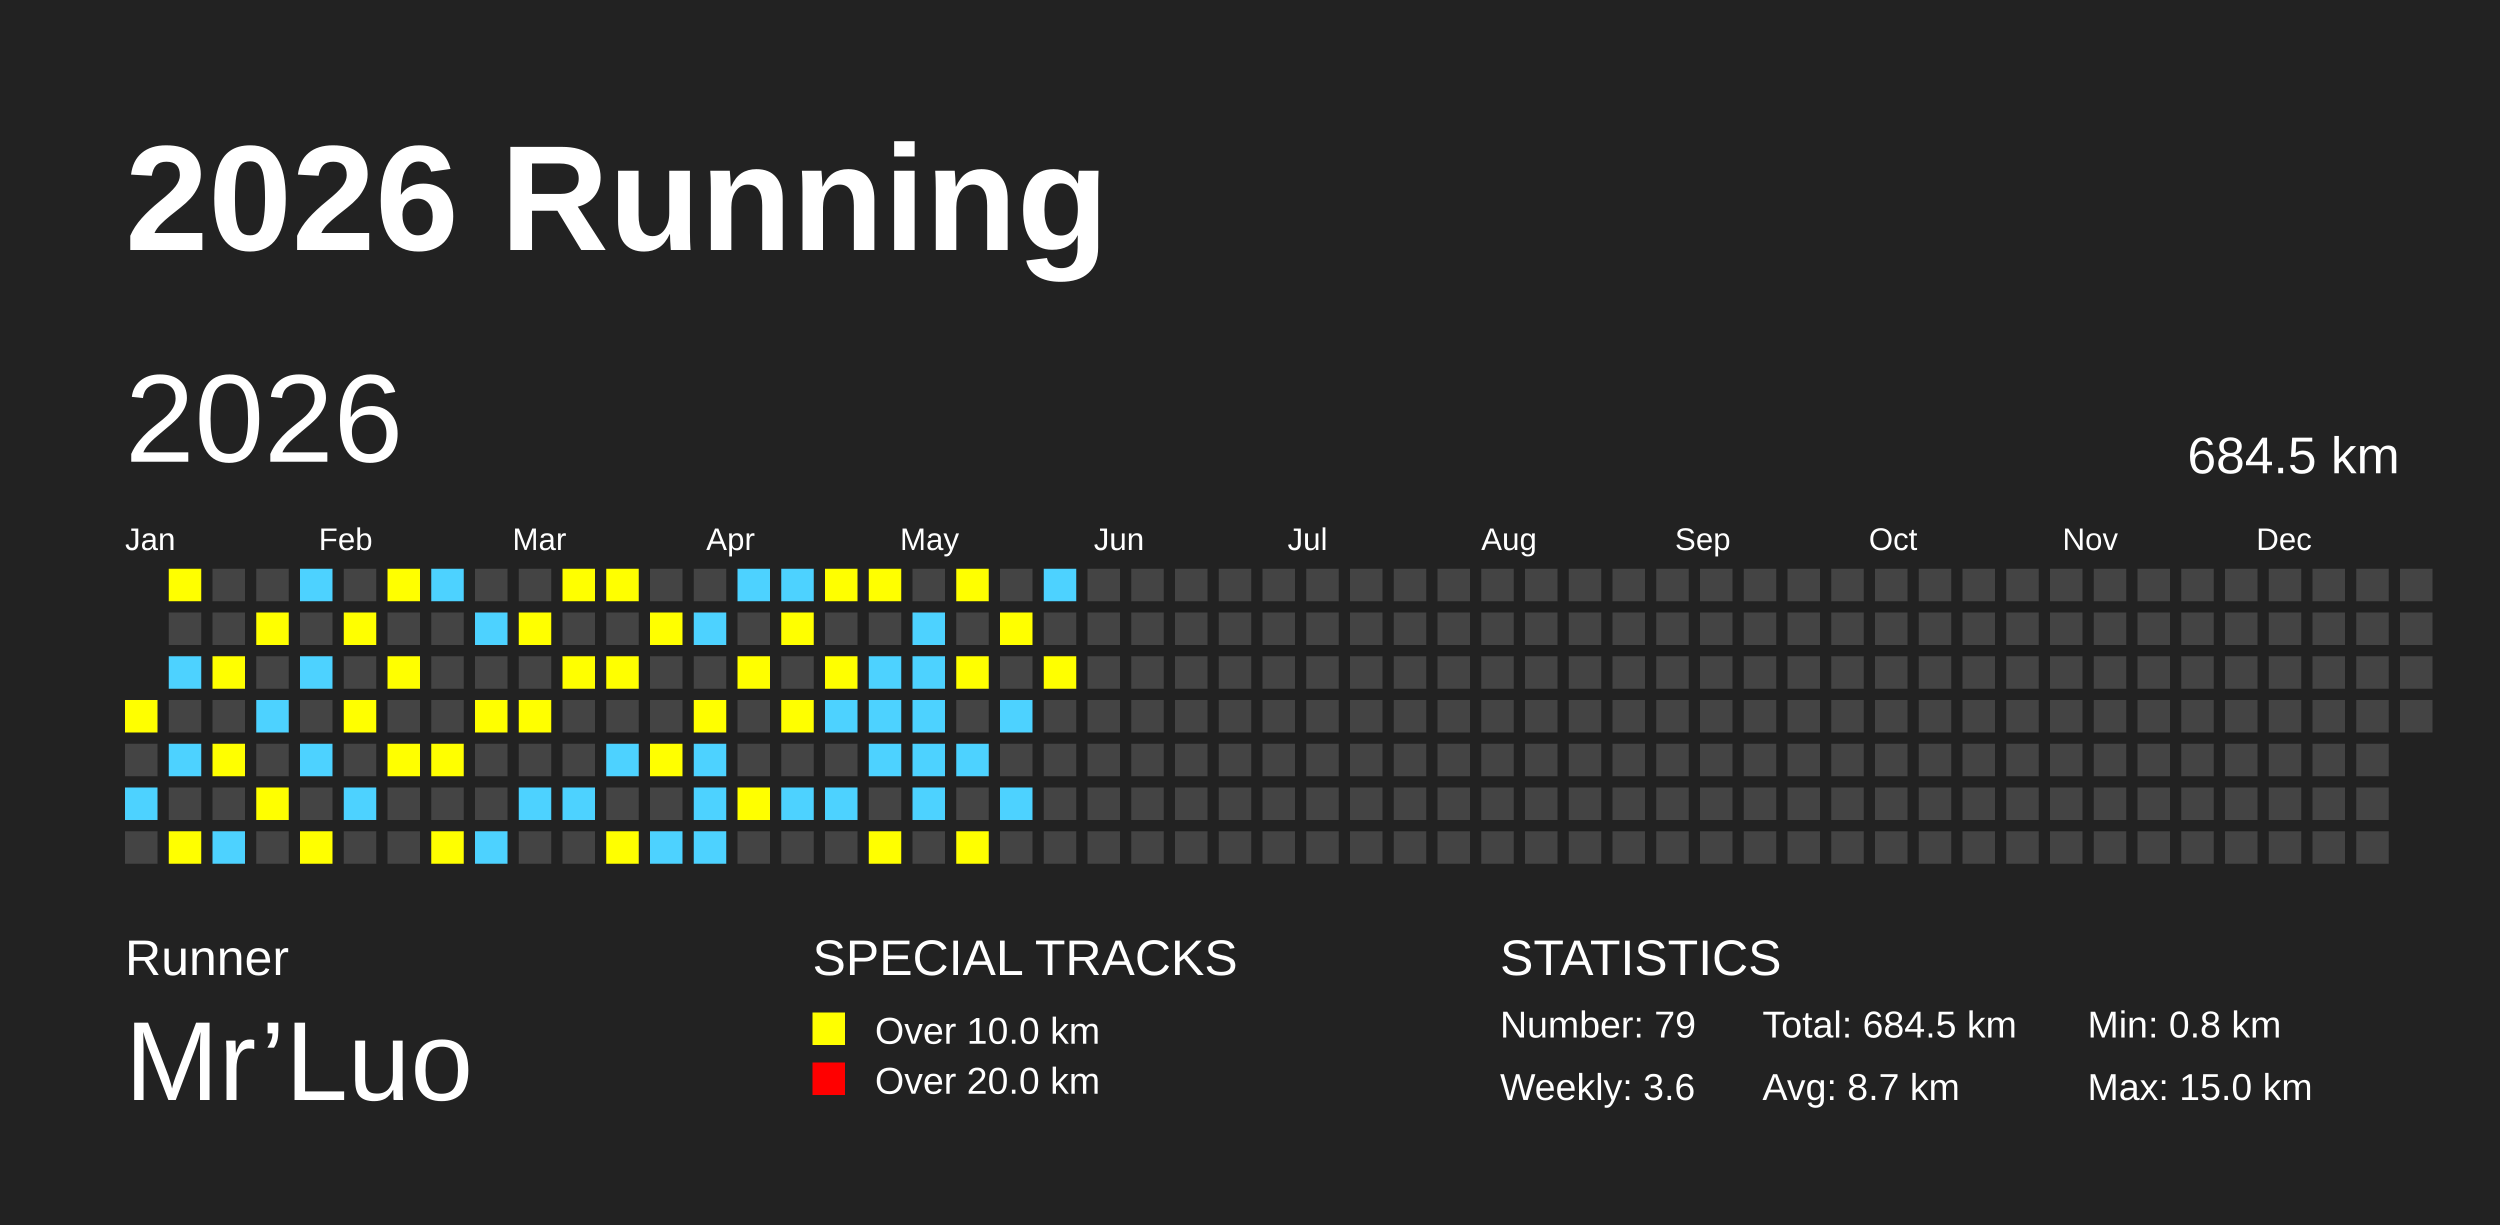
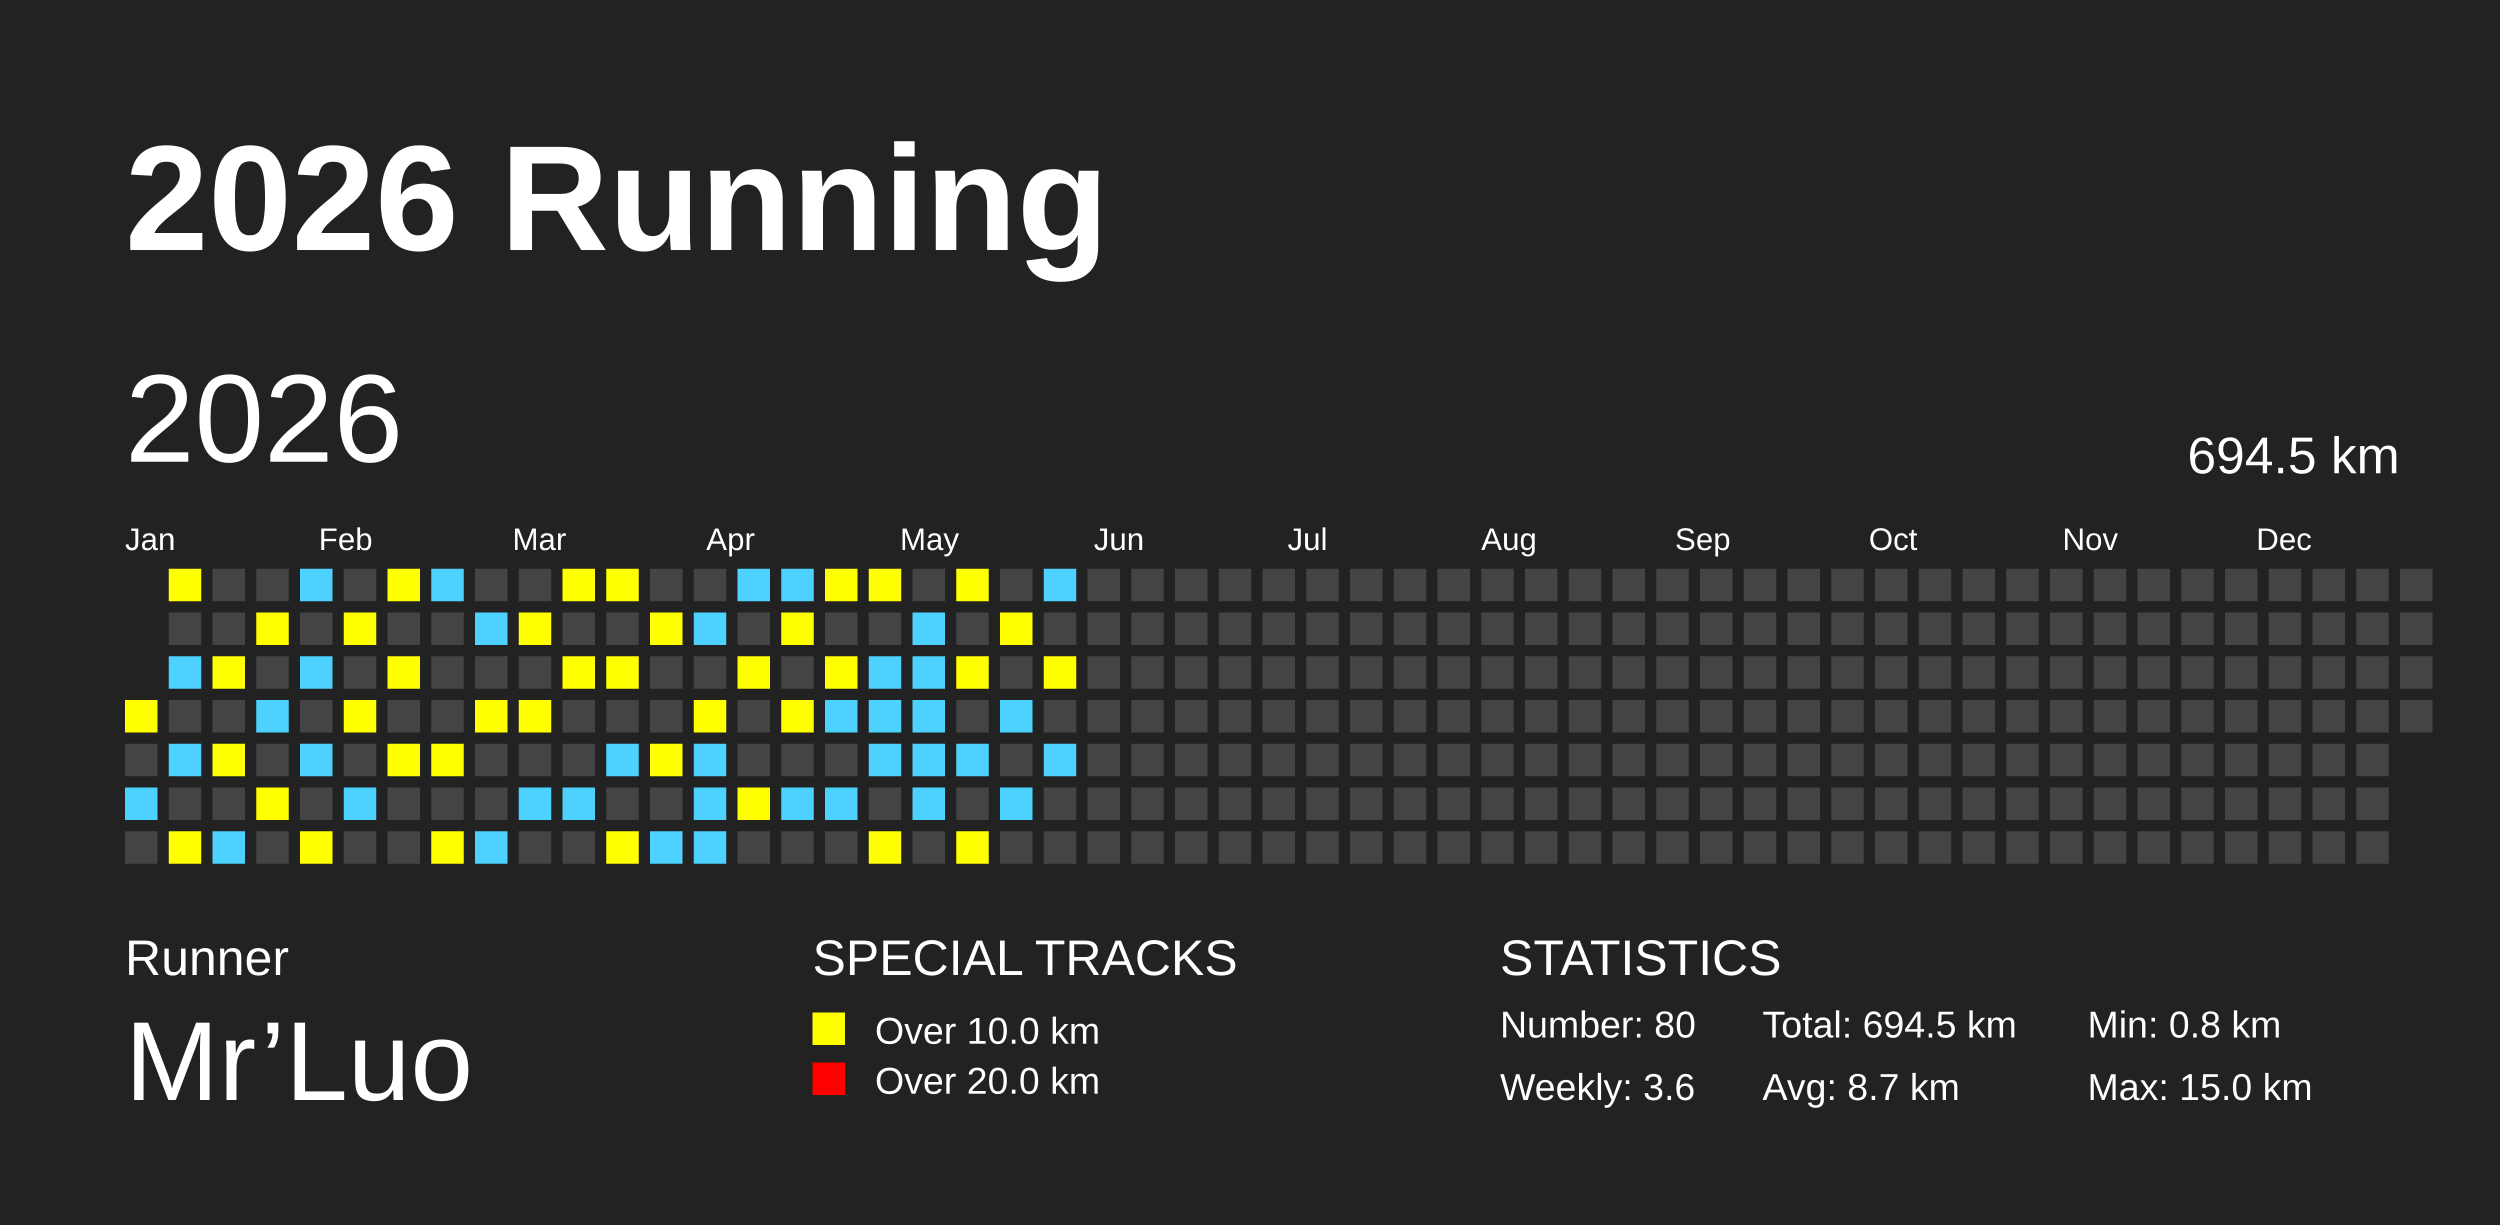
<svg xmlns="http://www.w3.org/2000/svg" baseProfile="full" height="98mm" version="1.1" viewBox="0,0,200,98" width="200mm">
  <defs />
  <rect fill="#222222" height="98" width="200" x="0" y="0" />
  <text fill="#FFFFFF" style="font-size:12px; font-family:Arial; font-weight:bold;" x="10" y="20">2026 Running</text>
  <text fill="#FFFFFF" style="font-size:4px; font-family:Arial" x="10" y="78">Runner</text>
  <text fill="#FFFFFF" style="font-size:9px; font-family:Arial" x="10" y="88">Mr’Luo</text>
  <text fill="#FFFFFF" style="font-size:4px; font-family:Arial" x="65" y="78">SPECIAL TRACKS</text>
  <rect fill="yellow" height="2.6" width="2.6" x="65" y="81" />
  <text fill="#FFFFFF" style="font-size:3px; font-family:Arial" x="70" y="83.5">Over 10.0 km</text>
  <rect fill="red" height="2.6" width="2.6" x="65" y="85" />
  <text fill="#FFFFFF" style="font-size:3px; font-family:Arial" x="70" y="87.5">Over 20.0 km</text>
  <text fill="#FFFFFF" style="font-size:4px; font-family:Arial" x="120" y="78">STATISTICS</text>
-   <text fill="#FFFFFF" style="font-size:3px; font-family:Arial" x="120" y="83">Number: 79</text>
+   <text fill="#FFFFFF" style="font-size:3px; font-family:Arial" x="120" y="83">Number: 80</text>
  <text fill="#FFFFFF" style="font-size:3px; font-family:Arial" x="120" y="88">Weekly: 3.6</text>
-   <text fill="#FFFFFF" style="font-size:3px; font-family:Arial" x="141" y="83">Total: 684.5 km</text>
+   <text fill="#FFFFFF" style="font-size:3px; font-family:Arial" x="141" y="83">Total: 694.5 km</text>
  <text fill="#FFFFFF" style="font-size:3px; font-family:Arial" x="141" y="88">Avg: 8.7 km</text>
  <text fill="#FFFFFF" style="font-size:3px; font-family:Arial" x="167" y="83">Min: 0.8 km</text>
  <text fill="#FFFFFF" style="font-size:3px; font-family:Arial" x="167" y="88">Max: 15.0 km</text>
  <text dominant-baseline="hanging" fill="#FFFFFF" style="font-size:10.0px; font-family:Arial;" x="10" y="30">2026</text>
-   <text dominant-baseline="hanging" fill="#FFFFFF" style="font-size:4.125px; font-family:Arial;" x="175" y="35">684.5 km</text>
+   <text dominant-baseline="hanging" fill="#FFFFFF" style="font-size:4.125px; font-family:Arial;" x="175" y="35">694.5 km</text>
  <text fill="#FFFFFF" style="font-size:2.5px; font-family:Arial" x="10.0" y="44">Jan</text>
  <text fill="#FFFFFF" style="font-size:2.5px; font-family:Arial" x="25.5" y="44">Feb</text>
  <text fill="#FFFFFF" style="font-size:2.5px; font-family:Arial" x="41.0" y="44">Mar</text>
  <text fill="#FFFFFF" style="font-size:2.5px; font-family:Arial" x="56.5" y="44">Apr</text>
  <text fill="#FFFFFF" style="font-size:2.5px; font-family:Arial" x="72.0" y="44">May</text>
  <text fill="#FFFFFF" style="font-size:2.5px; font-family:Arial" x="87.5" y="44">Jun</text>
  <text fill="#FFFFFF" style="font-size:2.5px; font-family:Arial" x="103.0" y="44">Jul</text>
  <text fill="#FFFFFF" style="font-size:2.5px; font-family:Arial" x="118.5" y="44">Aug</text>
  <text fill="#FFFFFF" style="font-size:2.5px; font-family:Arial" x="134.0" y="44">Sep</text>
  <text fill="#FFFFFF" style="font-size:2.5px; font-family:Arial" x="149.5" y="44">Oct</text>
  <text fill="#FFFFFF" style="font-size:2.5px; font-family:Arial" x="165.0" y="44">Nov</text>
  <text fill="#FFFFFF" style="font-size:2.5px; font-family:Arial" x="180.5" y="44">Dec</text>
  <rect fill="yellow" height="2.6" width="2.6" x="10.0" y="56.0" />
  <rect fill="#444444" height="2.6" width="2.6" x="10.0" y="59.5" />
  <rect fill="#4DD2FF" height="2.6" width="2.6" x="10.0" y="63.0" />
  <rect fill="#444444" height="2.6" width="2.6" x="10.0" y="66.5" />
  <rect fill="yellow" height="2.6" width="2.6" x="13.5" y="45.5" />
  <rect fill="#444444" height="2.6" width="2.6" x="13.5" y="49.0" />
  <rect fill="#4DD2FF" height="2.6" width="2.6" x="13.5" y="52.5" />
  <rect fill="#444444" height="2.6" width="2.6" x="13.5" y="56.0" />
  <rect fill="#4DD2FF" height="2.6" width="2.6" x="13.5" y="59.5" />
  <rect fill="#444444" height="2.6" width="2.6" x="13.5" y="63.0" />
  <rect fill="yellow" height="2.6" width="2.6" x="13.5" y="66.5" />
  <rect fill="#444444" height="2.6" width="2.6" x="17.0" y="45.5" />
  <rect fill="#444444" height="2.6" width="2.6" x="17.0" y="49.0" />
  <rect fill="yellow" height="2.6" width="2.6" x="17.0" y="52.5" />
  <rect fill="#444444" height="2.6" width="2.6" x="17.0" y="56.0" />
  <rect fill="yellow" height="2.6" width="2.6" x="17.0" y="59.5" />
  <rect fill="#444444" height="2.6" width="2.6" x="17.0" y="63.0" />
  <rect fill="#4DD2FF" height="2.6" width="2.6" x="17.0" y="66.5" />
  <rect fill="#444444" height="2.6" width="2.6" x="20.5" y="45.5" />
  <rect fill="yellow" height="2.6" width="2.6" x="20.5" y="49.0" />
  <rect fill="#444444" height="2.6" width="2.6" x="20.5" y="52.5" />
  <rect fill="#4DD2FF" height="2.6" width="2.6" x="20.5" y="56.0" />
  <rect fill="#444444" height="2.6" width="2.6" x="20.5" y="59.5" />
  <rect fill="yellow" height="2.6" width="2.6" x="20.5" y="63.0" />
  <rect fill="#444444" height="2.6" width="2.6" x="20.5" y="66.5" />
  <rect fill="#4DD2FF" height="2.6" width="2.6" x="24.0" y="45.5" />
  <rect fill="#444444" height="2.6" width="2.6" x="24.0" y="49.0" />
  <rect fill="#4DD2FF" height="2.6" width="2.6" x="24.0" y="52.5" />
  <rect fill="#444444" height="2.6" width="2.6" x="24.0" y="56.0" />
  <rect fill="#4DD2FF" height="2.6" width="2.6" x="24.0" y="59.5" />
  <rect fill="#444444" height="2.6" width="2.6" x="24.0" y="63.0" />
  <rect fill="yellow" height="2.6" width="2.6" x="24.0" y="66.5" />
  <rect fill="#444444" height="2.6" width="2.6" x="27.5" y="45.5" />
  <rect fill="yellow" height="2.6" width="2.6" x="27.5" y="49.0" />
  <rect fill="#444444" height="2.6" width="2.6" x="27.5" y="52.5" />
  <rect fill="yellow" height="2.6" width="2.6" x="27.5" y="56.0" />
  <rect fill="#444444" height="2.6" width="2.6" x="27.5" y="59.5" />
  <rect fill="#4DD2FF" height="2.6" width="2.6" x="27.5" y="63.0" />
  <rect fill="#444444" height="2.6" width="2.6" x="27.5" y="66.5" />
  <rect fill="yellow" height="2.6" width="2.6" x="31.0" y="45.5" />
  <rect fill="#444444" height="2.6" width="2.6" x="31.0" y="49.0" />
  <rect fill="yellow" height="2.6" width="2.6" x="31.0" y="52.5" />
  <rect fill="#444444" height="2.6" width="2.6" x="31.0" y="56.0" />
  <rect fill="yellow" height="2.6" width="2.6" x="31.0" y="59.5" />
  <rect fill="#444444" height="2.6" width="2.6" x="31.0" y="63.0" />
  <rect fill="#444444" height="2.6" width="2.6" x="31.0" y="66.5" />
  <rect fill="#4DD2FF" height="2.6" width="2.6" x="34.5" y="45.5" />
  <rect fill="#444444" height="2.6" width="2.6" x="34.5" y="49.0" />
  <rect fill="#444444" height="2.6" width="2.6" x="34.5" y="52.5" />
  <rect fill="#444444" height="2.6" width="2.6" x="34.5" y="56.0" />
  <rect fill="yellow" height="2.6" width="2.6" x="34.5" y="59.5" />
  <rect fill="#444444" height="2.6" width="2.6" x="34.5" y="63.0" />
  <rect fill="yellow" height="2.6" width="2.6" x="34.5" y="66.5" />
  <rect fill="#444444" height="2.6" width="2.6" x="38.0" y="45.5" />
  <rect fill="#4DD2FF" height="2.6" width="2.6" x="38.0" y="49.0" />
  <rect fill="#444444" height="2.6" width="2.6" x="38.0" y="52.5" />
  <rect fill="yellow" height="2.6" width="2.6" x="38.0" y="56.0" />
  <rect fill="#444444" height="2.6" width="2.6" x="38.0" y="59.5" />
  <rect fill="#444444" height="2.6" width="2.6" x="38.0" y="63.0" />
  <rect fill="#4DD2FF" height="2.6" width="2.6" x="38.0" y="66.5" />
  <rect fill="#444444" height="2.6" width="2.6" x="41.5" y="45.5" />
  <rect fill="yellow" height="2.6" width="2.6" x="41.5" y="49.0" />
  <rect fill="#444444" height="2.6" width="2.6" x="41.5" y="52.5" />
  <rect fill="yellow" height="2.6" width="2.6" x="41.5" y="56.0" />
  <rect fill="#444444" height="2.6" width="2.6" x="41.5" y="59.5" />
  <rect fill="#4DD2FF" height="2.6" width="2.6" x="41.5" y="63.0" />
  <rect fill="#444444" height="2.6" width="2.6" x="41.5" y="66.5" />
  <rect fill="yellow" height="2.6" width="2.6" x="45.0" y="45.5" />
  <rect fill="#444444" height="2.6" width="2.6" x="45.0" y="49.0" />
  <rect fill="yellow" height="2.6" width="2.6" x="45.0" y="52.5" />
  <rect fill="#444444" height="2.6" width="2.6" x="45.0" y="56.0" />
  <rect fill="#444444" height="2.6" width="2.6" x="45.0" y="59.5" />
  <rect fill="#4DD2FF" height="2.6" width="2.6" x="45.0" y="63.0" />
  <rect fill="#444444" height="2.6" width="2.6" x="45.0" y="66.5" />
  <rect fill="yellow" height="2.6" width="2.6" x="48.5" y="45.5" />
  <rect fill="#444444" height="2.6" width="2.6" x="48.5" y="49.0" />
  <rect fill="yellow" height="2.6" width="2.6" x="48.5" y="52.5" />
  <rect fill="#444444" height="2.6" width="2.6" x="48.5" y="56.0" />
  <rect fill="#4DD2FF" height="2.6" width="2.6" x="48.5" y="59.5" />
  <rect fill="#444444" height="2.6" width="2.6" x="48.5" y="63.0" />
  <rect fill="yellow" height="2.6" width="2.6" x="48.5" y="66.5" />
  <rect fill="#444444" height="2.6" width="2.6" x="52.0" y="45.5" />
  <rect fill="yellow" height="2.6" width="2.6" x="52.0" y="49.0" />
  <rect fill="#444444" height="2.6" width="2.6" x="52.0" y="52.5" />
  <rect fill="#444444" height="2.6" width="2.6" x="52.0" y="56.0" />
  <rect fill="yellow" height="2.6" width="2.6" x="52.0" y="59.5" />
  <rect fill="#444444" height="2.6" width="2.6" x="52.0" y="63.0" />
  <rect fill="#4DD2FF" height="2.6" width="2.6" x="52.0" y="66.5" />
  <rect fill="#444444" height="2.6" width="2.6" x="55.5" y="45.5" />
  <rect fill="#4DD2FF" height="2.6" width="2.6" x="55.5" y="49.0" />
  <rect fill="#444444" height="2.6" width="2.6" x="55.5" y="52.5" />
  <rect fill="yellow" height="2.6" width="2.6" x="55.5" y="56.0" />
  <rect fill="#4DD2FF" height="2.6" width="2.6" x="55.5" y="59.5" />
  <rect fill="#4DD2FF" height="2.6" width="2.6" x="55.5" y="63.0" />
  <rect fill="#4DD2FF" height="2.6" width="2.6" x="55.5" y="66.5" />
  <rect fill="#4DD2FF" height="2.6" width="2.6" x="59.0" y="45.5" />
  <rect fill="#444444" height="2.6" width="2.6" x="59.0" y="49.0" />
  <rect fill="yellow" height="2.6" width="2.6" x="59.0" y="52.5" />
  <rect fill="#444444" height="2.6" width="2.6" x="59.0" y="56.0" />
  <rect fill="#444444" height="2.6" width="2.6" x="59.0" y="59.5" />
  <rect fill="yellow" height="2.6" width="2.6" x="59.0" y="63.0" />
  <rect fill="#444444" height="2.6" width="2.6" x="59.0" y="66.5" />
  <rect fill="#4DD2FF" height="2.6" width="2.6" x="62.5" y="45.5" />
  <rect fill="yellow" height="2.6" width="2.6" x="62.5" y="49.0" />
  <rect fill="#444444" height="2.6" width="2.6" x="62.5" y="52.5" />
  <rect fill="yellow" height="2.6" width="2.6" x="62.5" y="56.0" />
  <rect fill="#444444" height="2.6" width="2.6" x="62.5" y="59.5" />
  <rect fill="#4DD2FF" height="2.6" width="2.6" x="62.5" y="63.0" />
  <rect fill="#444444" height="2.6" width="2.6" x="62.5" y="66.5" />
  <rect fill="yellow" height="2.6" width="2.6" x="66.0" y="45.5" />
  <rect fill="#444444" height="2.6" width="2.6" x="66.0" y="49.0" />
  <rect fill="yellow" height="2.6" width="2.6" x="66.0" y="52.5" />
  <rect fill="#4DD2FF" height="2.6" width="2.6" x="66.0" y="56.0" />
  <rect fill="#444444" height="2.6" width="2.6" x="66.0" y="59.5" />
  <rect fill="#4DD2FF" height="2.6" width="2.6" x="66.0" y="63.0" />
  <rect fill="#444444" height="2.6" width="2.6" x="66.0" y="66.5" />
  <rect fill="yellow" height="2.6" width="2.6" x="69.5" y="45.5" />
  <rect fill="#444444" height="2.6" width="2.6" x="69.5" y="49.0" />
  <rect fill="#4DD2FF" height="2.6" width="2.6" x="69.5" y="52.5" />
  <rect fill="#4DD2FF" height="2.6" width="2.6" x="69.5" y="56.0" />
  <rect fill="#4DD2FF" height="2.6" width="2.6" x="69.5" y="59.5" />
  <rect fill="#444444" height="2.6" width="2.6" x="69.5" y="63.0" />
  <rect fill="yellow" height="2.6" width="2.6" x="69.5" y="66.5" />
  <rect fill="#444444" height="2.6" width="2.6" x="73.0" y="45.5" />
  <rect fill="#4DD2FF" height="2.6" width="2.6" x="73.0" y="49.0" />
  <rect fill="#4DD2FF" height="2.6" width="2.6" x="73.0" y="52.5" />
  <rect fill="#4DD2FF" height="2.6" width="2.6" x="73.0" y="56.0" />
  <rect fill="#4DD2FF" height="2.6" width="2.6" x="73.0" y="59.5" />
  <rect fill="#4DD2FF" height="2.6" width="2.6" x="73.0" y="63.0" />
  <rect fill="#444444" height="2.6" width="2.6" x="73.0" y="66.5" />
  <rect fill="yellow" height="2.6" width="2.6" x="76.5" y="45.5" />
  <rect fill="#444444" height="2.6" width="2.6" x="76.5" y="49.0" />
  <rect fill="yellow" height="2.6" width="2.6" x="76.5" y="52.5" />
  <rect fill="#444444" height="2.6" width="2.6" x="76.5" y="56.0" />
  <rect fill="#4DD2FF" height="2.6" width="2.6" x="76.5" y="59.5" />
  <rect fill="#444444" height="2.6" width="2.6" x="76.5" y="63.0" />
  <rect fill="yellow" height="2.6" width="2.6" x="76.5" y="66.5" />
  <rect fill="#444444" height="2.6" width="2.6" x="80.0" y="45.5" />
  <rect fill="yellow" height="2.6" width="2.6" x="80.0" y="49.0" />
  <rect fill="#444444" height="2.6" width="2.6" x="80.0" y="52.5" />
  <rect fill="#4DD2FF" height="2.6" width="2.6" x="80.0" y="56.0" />
  <rect fill="#444444" height="2.6" width="2.6" x="80.0" y="59.5" />
  <rect fill="#4DD2FF" height="2.6" width="2.6" x="80.0" y="63.0" />
  <rect fill="#444444" height="2.6" width="2.6" x="80.0" y="66.5" />
  <rect fill="#4DD2FF" height="2.6" width="2.6" x="83.5" y="45.5" />
  <rect fill="#444444" height="2.6" width="2.6" x="83.5" y="49.0" />
  <rect fill="yellow" height="2.6" width="2.6" x="83.5" y="52.5" />
  <rect fill="#444444" height="2.6" width="2.6" x="83.5" y="56.0" />
-   <rect fill="#444444" height="2.6" width="2.6" x="83.5" y="59.5" />
+   <rect fill="#4DD2FF" height="2.6" width="2.6" x="83.5" y="59.5" />
  <rect fill="#444444" height="2.6" width="2.6" x="83.5" y="63.0" />
  <rect fill="#444444" height="2.6" width="2.6" x="83.5" y="66.5" />
  <rect fill="#444444" height="2.6" width="2.6" x="87.0" y="45.5" />
  <rect fill="#444444" height="2.6" width="2.6" x="87.0" y="49.0" />
  <rect fill="#444444" height="2.6" width="2.6" x="87.0" y="52.5" />
  <rect fill="#444444" height="2.6" width="2.6" x="87.0" y="56.0" />
  <rect fill="#444444" height="2.6" width="2.6" x="87.0" y="59.5" />
  <rect fill="#444444" height="2.6" width="2.6" x="87.0" y="63.0" />
  <rect fill="#444444" height="2.6" width="2.6" x="87.0" y="66.5" />
  <rect fill="#444444" height="2.6" width="2.6" x="90.5" y="45.5" />
  <rect fill="#444444" height="2.6" width="2.6" x="90.5" y="49.0" />
  <rect fill="#444444" height="2.6" width="2.6" x="90.5" y="52.5" />
  <rect fill="#444444" height="2.6" width="2.6" x="90.5" y="56.0" />
  <rect fill="#444444" height="2.6" width="2.6" x="90.5" y="59.5" />
  <rect fill="#444444" height="2.6" width="2.6" x="90.5" y="63.0" />
  <rect fill="#444444" height="2.6" width="2.6" x="90.5" y="66.5" />
  <rect fill="#444444" height="2.6" width="2.6" x="94.0" y="45.5" />
  <rect fill="#444444" height="2.6" width="2.6" x="94.0" y="49.0" />
  <rect fill="#444444" height="2.6" width="2.6" x="94.0" y="52.5" />
  <rect fill="#444444" height="2.6" width="2.6" x="94.0" y="56.0" />
  <rect fill="#444444" height="2.6" width="2.6" x="94.0" y="59.5" />
  <rect fill="#444444" height="2.6" width="2.6" x="94.0" y="63.0" />
  <rect fill="#444444" height="2.6" width="2.6" x="94.0" y="66.5" />
  <rect fill="#444444" height="2.6" width="2.6" x="97.5" y="45.5" />
  <rect fill="#444444" height="2.6" width="2.6" x="97.5" y="49.0" />
  <rect fill="#444444" height="2.6" width="2.6" x="97.5" y="52.5" />
  <rect fill="#444444" height="2.6" width="2.6" x="97.5" y="56.0" />
  <rect fill="#444444" height="2.6" width="2.6" x="97.5" y="59.5" />
  <rect fill="#444444" height="2.6" width="2.6" x="97.5" y="63.0" />
  <rect fill="#444444" height="2.6" width="2.6" x="97.5" y="66.5" />
  <rect fill="#444444" height="2.6" width="2.6" x="101.0" y="45.5" />
  <rect fill="#444444" height="2.6" width="2.6" x="101.0" y="49.0" />
  <rect fill="#444444" height="2.6" width="2.6" x="101.0" y="52.5" />
  <rect fill="#444444" height="2.6" width="2.6" x="101.0" y="56.0" />
  <rect fill="#444444" height="2.6" width="2.6" x="101.0" y="59.5" />
  <rect fill="#444444" height="2.6" width="2.6" x="101.0" y="63.0" />
  <rect fill="#444444" height="2.6" width="2.6" x="101.0" y="66.5" />
  <rect fill="#444444" height="2.6" width="2.6" x="104.5" y="45.5" />
  <rect fill="#444444" height="2.6" width="2.6" x="104.5" y="49.0" />
  <rect fill="#444444" height="2.6" width="2.6" x="104.5" y="52.5" />
  <rect fill="#444444" height="2.6" width="2.6" x="104.5" y="56.0" />
  <rect fill="#444444" height="2.6" width="2.6" x="104.5" y="59.5" />
  <rect fill="#444444" height="2.6" width="2.6" x="104.5" y="63.0" />
  <rect fill="#444444" height="2.6" width="2.6" x="104.5" y="66.5" />
  <rect fill="#444444" height="2.6" width="2.6" x="108.0" y="45.5" />
  <rect fill="#444444" height="2.6" width="2.6" x="108.0" y="49.0" />
  <rect fill="#444444" height="2.6" width="2.6" x="108.0" y="52.5" />
  <rect fill="#444444" height="2.6" width="2.6" x="108.0" y="56.0" />
  <rect fill="#444444" height="2.6" width="2.6" x="108.0" y="59.5" />
  <rect fill="#444444" height="2.6" width="2.6" x="108.0" y="63.0" />
  <rect fill="#444444" height="2.6" width="2.6" x="108.0" y="66.5" />
  <rect fill="#444444" height="2.6" width="2.6" x="111.5" y="45.5" />
  <rect fill="#444444" height="2.6" width="2.6" x="111.5" y="49.0" />
  <rect fill="#444444" height="2.6" width="2.6" x="111.5" y="52.5" />
  <rect fill="#444444" height="2.6" width="2.6" x="111.5" y="56.0" />
  <rect fill="#444444" height="2.6" width="2.6" x="111.5" y="59.5" />
  <rect fill="#444444" height="2.6" width="2.6" x="111.5" y="63.0" />
  <rect fill="#444444" height="2.6" width="2.6" x="111.5" y="66.5" />
  <rect fill="#444444" height="2.6" width="2.6" x="115.0" y="45.5" />
  <rect fill="#444444" height="2.6" width="2.6" x="115.0" y="49.0" />
  <rect fill="#444444" height="2.6" width="2.6" x="115.0" y="52.5" />
  <rect fill="#444444" height="2.6" width="2.6" x="115.0" y="56.0" />
  <rect fill="#444444" height="2.6" width="2.6" x="115.0" y="59.5" />
  <rect fill="#444444" height="2.6" width="2.6" x="115.0" y="63.0" />
  <rect fill="#444444" height="2.6" width="2.6" x="115.0" y="66.5" />
  <rect fill="#444444" height="2.6" width="2.6" x="118.5" y="45.5" />
  <rect fill="#444444" height="2.6" width="2.6" x="118.5" y="49.0" />
  <rect fill="#444444" height="2.6" width="2.6" x="118.5" y="52.5" />
  <rect fill="#444444" height="2.6" width="2.6" x="118.5" y="56.0" />
  <rect fill="#444444" height="2.6" width="2.6" x="118.5" y="59.5" />
  <rect fill="#444444" height="2.6" width="2.6" x="118.5" y="63.0" />
  <rect fill="#444444" height="2.6" width="2.6" x="118.5" y="66.5" />
  <rect fill="#444444" height="2.6" width="2.6" x="122.0" y="45.5" />
  <rect fill="#444444" height="2.6" width="2.6" x="122.0" y="49.0" />
  <rect fill="#444444" height="2.6" width="2.6" x="122.0" y="52.5" />
  <rect fill="#444444" height="2.6" width="2.6" x="122.0" y="56.0" />
  <rect fill="#444444" height="2.6" width="2.6" x="122.0" y="59.5" />
  <rect fill="#444444" height="2.6" width="2.6" x="122.0" y="63.0" />
  <rect fill="#444444" height="2.6" width="2.6" x="122.0" y="66.5" />
  <rect fill="#444444" height="2.6" width="2.6" x="125.5" y="45.5" />
  <rect fill="#444444" height="2.6" width="2.6" x="125.5" y="49.0" />
  <rect fill="#444444" height="2.6" width="2.6" x="125.5" y="52.5" />
  <rect fill="#444444" height="2.6" width="2.6" x="125.5" y="56.0" />
  <rect fill="#444444" height="2.6" width="2.6" x="125.5" y="59.5" />
  <rect fill="#444444" height="2.6" width="2.6" x="125.5" y="63.0" />
  <rect fill="#444444" height="2.6" width="2.6" x="125.5" y="66.5" />
  <rect fill="#444444" height="2.6" width="2.6" x="129.0" y="45.5" />
  <rect fill="#444444" height="2.6" width="2.6" x="129.0" y="49.0" />
  <rect fill="#444444" height="2.6" width="2.6" x="129.0" y="52.5" />
  <rect fill="#444444" height="2.6" width="2.6" x="129.0" y="56.0" />
  <rect fill="#444444" height="2.6" width="2.6" x="129.0" y="59.5" />
  <rect fill="#444444" height="2.6" width="2.6" x="129.0" y="63.0" />
  <rect fill="#444444" height="2.6" width="2.6" x="129.0" y="66.5" />
  <rect fill="#444444" height="2.6" width="2.6" x="132.5" y="45.5" />
  <rect fill="#444444" height="2.6" width="2.6" x="132.5" y="49.0" />
  <rect fill="#444444" height="2.6" width="2.6" x="132.5" y="52.5" />
  <rect fill="#444444" height="2.6" width="2.6" x="132.5" y="56.0" />
  <rect fill="#444444" height="2.6" width="2.6" x="132.5" y="59.5" />
  <rect fill="#444444" height="2.6" width="2.6" x="132.5" y="63.0" />
  <rect fill="#444444" height="2.6" width="2.6" x="132.5" y="66.5" />
  <rect fill="#444444" height="2.6" width="2.6" x="136.0" y="45.5" />
  <rect fill="#444444" height="2.6" width="2.6" x="136.0" y="49.0" />
  <rect fill="#444444" height="2.6" width="2.6" x="136.0" y="52.5" />
  <rect fill="#444444" height="2.6" width="2.6" x="136.0" y="56.0" />
  <rect fill="#444444" height="2.6" width="2.6" x="136.0" y="59.5" />
  <rect fill="#444444" height="2.6" width="2.6" x="136.0" y="63.0" />
  <rect fill="#444444" height="2.6" width="2.6" x="136.0" y="66.5" />
  <rect fill="#444444" height="2.6" width="2.6" x="139.5" y="45.5" />
  <rect fill="#444444" height="2.6" width="2.6" x="139.5" y="49.0" />
  <rect fill="#444444" height="2.6" width="2.6" x="139.5" y="52.5" />
  <rect fill="#444444" height="2.6" width="2.6" x="139.5" y="56.0" />
  <rect fill="#444444" height="2.6" width="2.6" x="139.5" y="59.5" />
  <rect fill="#444444" height="2.6" width="2.6" x="139.5" y="63.0" />
  <rect fill="#444444" height="2.6" width="2.6" x="139.5" y="66.5" />
  <rect fill="#444444" height="2.6" width="2.6" x="143.0" y="45.5" />
  <rect fill="#444444" height="2.6" width="2.6" x="143.0" y="49.0" />
  <rect fill="#444444" height="2.6" width="2.6" x="143.0" y="52.5" />
  <rect fill="#444444" height="2.6" width="2.6" x="143.0" y="56.0" />
  <rect fill="#444444" height="2.6" width="2.6" x="143.0" y="59.5" />
  <rect fill="#444444" height="2.6" width="2.6" x="143.0" y="63.0" />
  <rect fill="#444444" height="2.6" width="2.6" x="143.0" y="66.5" />
  <rect fill="#444444" height="2.6" width="2.6" x="146.5" y="45.5" />
  <rect fill="#444444" height="2.6" width="2.6" x="146.5" y="49.0" />
  <rect fill="#444444" height="2.6" width="2.6" x="146.5" y="52.5" />
  <rect fill="#444444" height="2.6" width="2.6" x="146.5" y="56.0" />
  <rect fill="#444444" height="2.6" width="2.6" x="146.5" y="59.5" />
  <rect fill="#444444" height="2.6" width="2.6" x="146.5" y="63.0" />
  <rect fill="#444444" height="2.6" width="2.6" x="146.5" y="66.5" />
  <rect fill="#444444" height="2.6" width="2.6" x="150.0" y="45.5" />
  <rect fill="#444444" height="2.6" width="2.6" x="150.0" y="49.0" />
  <rect fill="#444444" height="2.6" width="2.6" x="150.0" y="52.5" />
  <rect fill="#444444" height="2.6" width="2.6" x="150.0" y="56.0" />
  <rect fill="#444444" height="2.6" width="2.6" x="150.0" y="59.5" />
  <rect fill="#444444" height="2.6" width="2.6" x="150.0" y="63.0" />
  <rect fill="#444444" height="2.6" width="2.6" x="150.0" y="66.5" />
  <rect fill="#444444" height="2.6" width="2.6" x="153.5" y="45.5" />
  <rect fill="#444444" height="2.6" width="2.6" x="153.5" y="49.0" />
  <rect fill="#444444" height="2.6" width="2.6" x="153.5" y="52.5" />
  <rect fill="#444444" height="2.6" width="2.6" x="153.5" y="56.0" />
  <rect fill="#444444" height="2.6" width="2.6" x="153.5" y="59.5" />
  <rect fill="#444444" height="2.6" width="2.6" x="153.5" y="63.0" />
  <rect fill="#444444" height="2.6" width="2.6" x="153.5" y="66.5" />
  <rect fill="#444444" height="2.6" width="2.6" x="157.0" y="45.5" />
  <rect fill="#444444" height="2.6" width="2.6" x="157.0" y="49.0" />
  <rect fill="#444444" height="2.6" width="2.6" x="157.0" y="52.5" />
  <rect fill="#444444" height="2.6" width="2.6" x="157.0" y="56.0" />
  <rect fill="#444444" height="2.6" width="2.6" x="157.0" y="59.5" />
  <rect fill="#444444" height="2.6" width="2.6" x="157.0" y="63.0" />
  <rect fill="#444444" height="2.6" width="2.6" x="157.0" y="66.5" />
  <rect fill="#444444" height="2.6" width="2.6" x="160.5" y="45.5" />
  <rect fill="#444444" height="2.6" width="2.6" x="160.5" y="49.0" />
  <rect fill="#444444" height="2.6" width="2.6" x="160.5" y="52.5" />
  <rect fill="#444444" height="2.6" width="2.6" x="160.5" y="56.0" />
  <rect fill="#444444" height="2.6" width="2.6" x="160.5" y="59.5" />
  <rect fill="#444444" height="2.6" width="2.6" x="160.5" y="63.0" />
  <rect fill="#444444" height="2.6" width="2.6" x="160.5" y="66.5" />
  <rect fill="#444444" height="2.6" width="2.6" x="164.0" y="45.5" />
  <rect fill="#444444" height="2.6" width="2.6" x="164.0" y="49.0" />
  <rect fill="#444444" height="2.6" width="2.6" x="164.0" y="52.5" />
  <rect fill="#444444" height="2.6" width="2.6" x="164.0" y="56.0" />
  <rect fill="#444444" height="2.6" width="2.6" x="164.0" y="59.5" />
  <rect fill="#444444" height="2.6" width="2.6" x="164.0" y="63.0" />
  <rect fill="#444444" height="2.6" width="2.6" x="164.0" y="66.5" />
  <rect fill="#444444" height="2.6" width="2.6" x="167.5" y="45.5" />
  <rect fill="#444444" height="2.6" width="2.6" x="167.5" y="49.0" />
  <rect fill="#444444" height="2.6" width="2.6" x="167.5" y="52.5" />
  <rect fill="#444444" height="2.6" width="2.6" x="167.5" y="56.0" />
  <rect fill="#444444" height="2.6" width="2.6" x="167.5" y="59.5" />
  <rect fill="#444444" height="2.6" width="2.6" x="167.5" y="63.0" />
  <rect fill="#444444" height="2.6" width="2.6" x="167.5" y="66.5" />
  <rect fill="#444444" height="2.6" width="2.6" x="171.0" y="45.5" />
  <rect fill="#444444" height="2.6" width="2.6" x="171.0" y="49.0" />
  <rect fill="#444444" height="2.6" width="2.6" x="171.0" y="52.5" />
  <rect fill="#444444" height="2.6" width="2.6" x="171.0" y="56.0" />
  <rect fill="#444444" height="2.6" width="2.6" x="171.0" y="59.5" />
  <rect fill="#444444" height="2.6" width="2.6" x="171.0" y="63.0" />
  <rect fill="#444444" height="2.6" width="2.6" x="171.0" y="66.5" />
  <rect fill="#444444" height="2.6" width="2.6" x="174.5" y="45.5" />
  <rect fill="#444444" height="2.6" width="2.6" x="174.5" y="49.0" />
  <rect fill="#444444" height="2.6" width="2.6" x="174.5" y="52.5" />
  <rect fill="#444444" height="2.6" width="2.6" x="174.5" y="56.0" />
  <rect fill="#444444" height="2.6" width="2.6" x="174.5" y="59.5" />
  <rect fill="#444444" height="2.6" width="2.6" x="174.5" y="63.0" />
  <rect fill="#444444" height="2.6" width="2.6" x="174.5" y="66.5" />
  <rect fill="#444444" height="2.6" width="2.6" x="178.0" y="45.5" />
  <rect fill="#444444" height="2.6" width="2.6" x="178.0" y="49.0" />
  <rect fill="#444444" height="2.6" width="2.6" x="178.0" y="52.5" />
  <rect fill="#444444" height="2.6" width="2.6" x="178.0" y="56.0" />
  <rect fill="#444444" height="2.6" width="2.6" x="178.0" y="59.5" />
  <rect fill="#444444" height="2.6" width="2.6" x="178.0" y="63.0" />
  <rect fill="#444444" height="2.6" width="2.6" x="178.0" y="66.5" />
  <rect fill="#444444" height="2.6" width="2.6" x="181.5" y="45.5" />
  <rect fill="#444444" height="2.6" width="2.6" x="181.5" y="49.0" />
  <rect fill="#444444" height="2.6" width="2.6" x="181.5" y="52.5" />
  <rect fill="#444444" height="2.6" width="2.6" x="181.5" y="56.0" />
  <rect fill="#444444" height="2.6" width="2.6" x="181.5" y="59.5" />
  <rect fill="#444444" height="2.6" width="2.6" x="181.5" y="63.0" />
  <rect fill="#444444" height="2.6" width="2.6" x="181.5" y="66.5" />
  <rect fill="#444444" height="2.6" width="2.6" x="185.0" y="45.5" />
  <rect fill="#444444" height="2.6" width="2.6" x="185.0" y="49.0" />
  <rect fill="#444444" height="2.6" width="2.6" x="185.0" y="52.5" />
  <rect fill="#444444" height="2.6" width="2.6" x="185.0" y="56.0" />
  <rect fill="#444444" height="2.6" width="2.6" x="185.0" y="59.5" />
  <rect fill="#444444" height="2.6" width="2.6" x="185.0" y="63.0" />
  <rect fill="#444444" height="2.6" width="2.6" x="185.0" y="66.5" />
  <rect fill="#444444" height="2.6" width="2.6" x="188.5" y="45.5" />
  <rect fill="#444444" height="2.6" width="2.6" x="188.5" y="49.0" />
  <rect fill="#444444" height="2.6" width="2.6" x="188.5" y="52.5" />
  <rect fill="#444444" height="2.6" width="2.6" x="188.5" y="56.0" />
  <rect fill="#444444" height="2.6" width="2.6" x="188.5" y="59.5" />
  <rect fill="#444444" height="2.6" width="2.6" x="188.5" y="63.0" />
  <rect fill="#444444" height="2.6" width="2.6" x="188.5" y="66.5" />
  <rect fill="#444444" height="2.6" width="2.6" x="192.0" y="45.5" />
  <rect fill="#444444" height="2.6" width="2.6" x="192.0" y="49.0" />
  <rect fill="#444444" height="2.6" width="2.6" x="192.0" y="52.5" />
  <rect fill="#444444" height="2.6" width="2.6" x="192.0" y="56.0" />
</svg>
